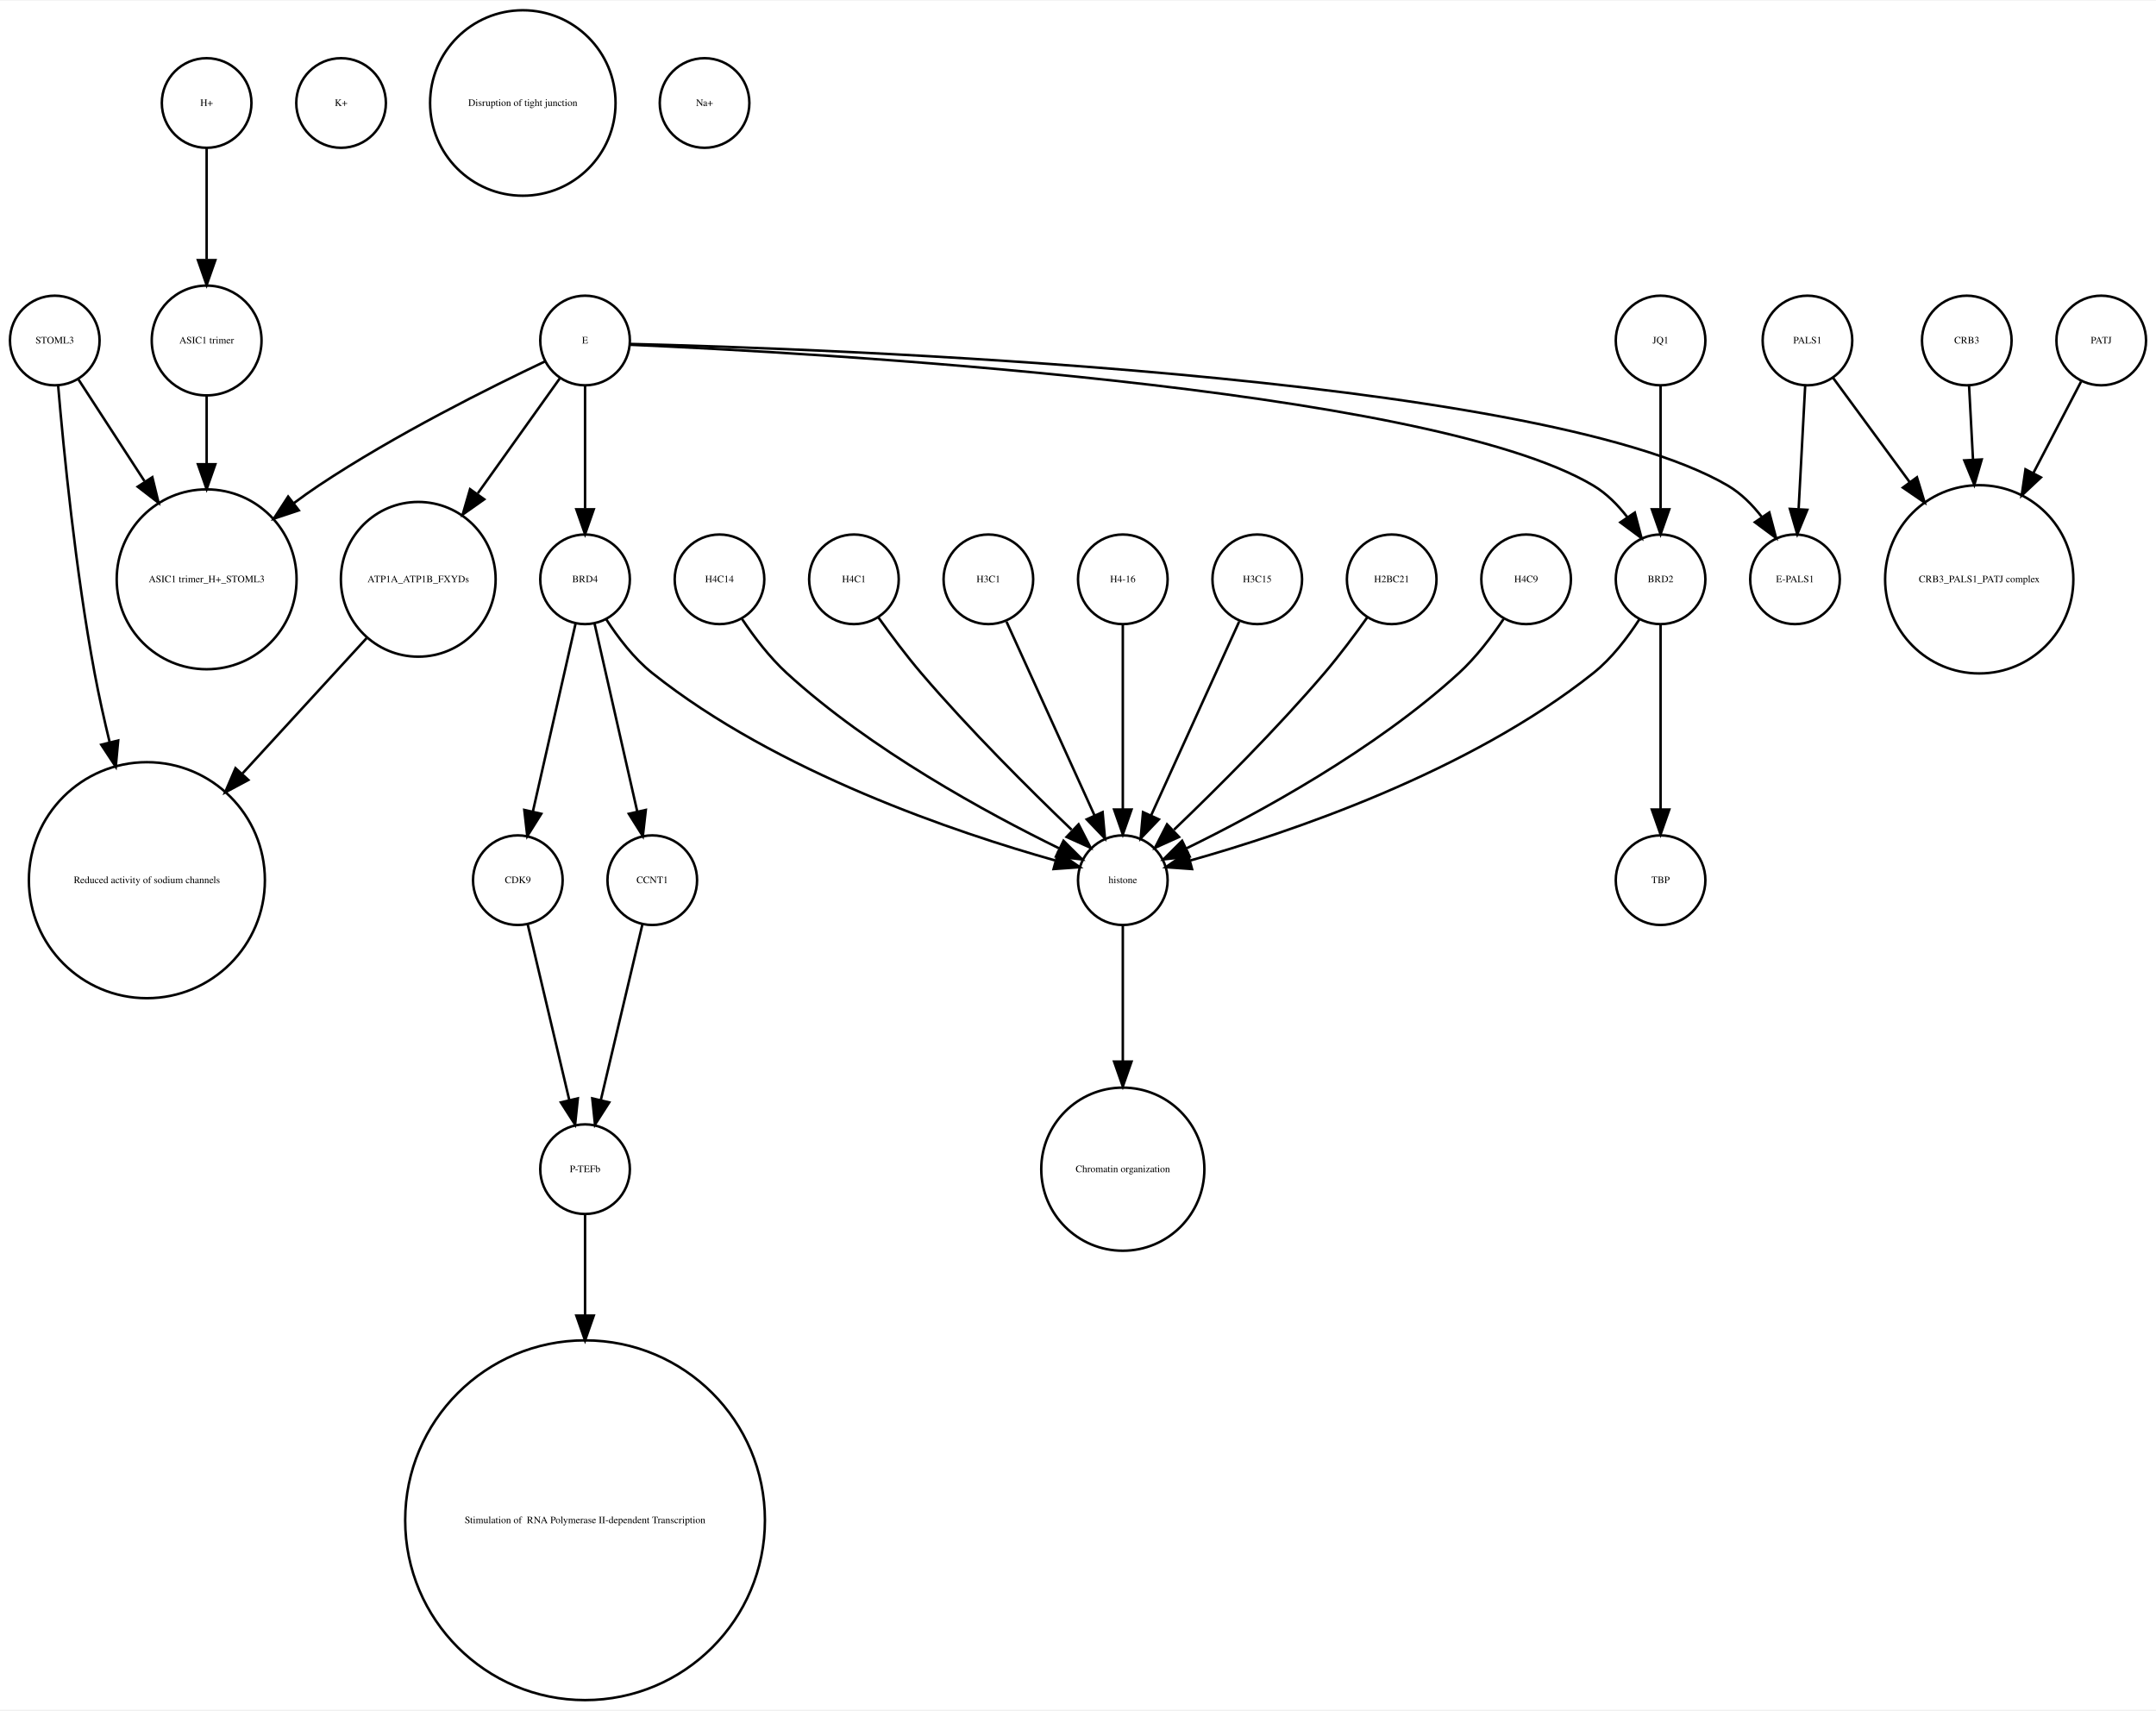
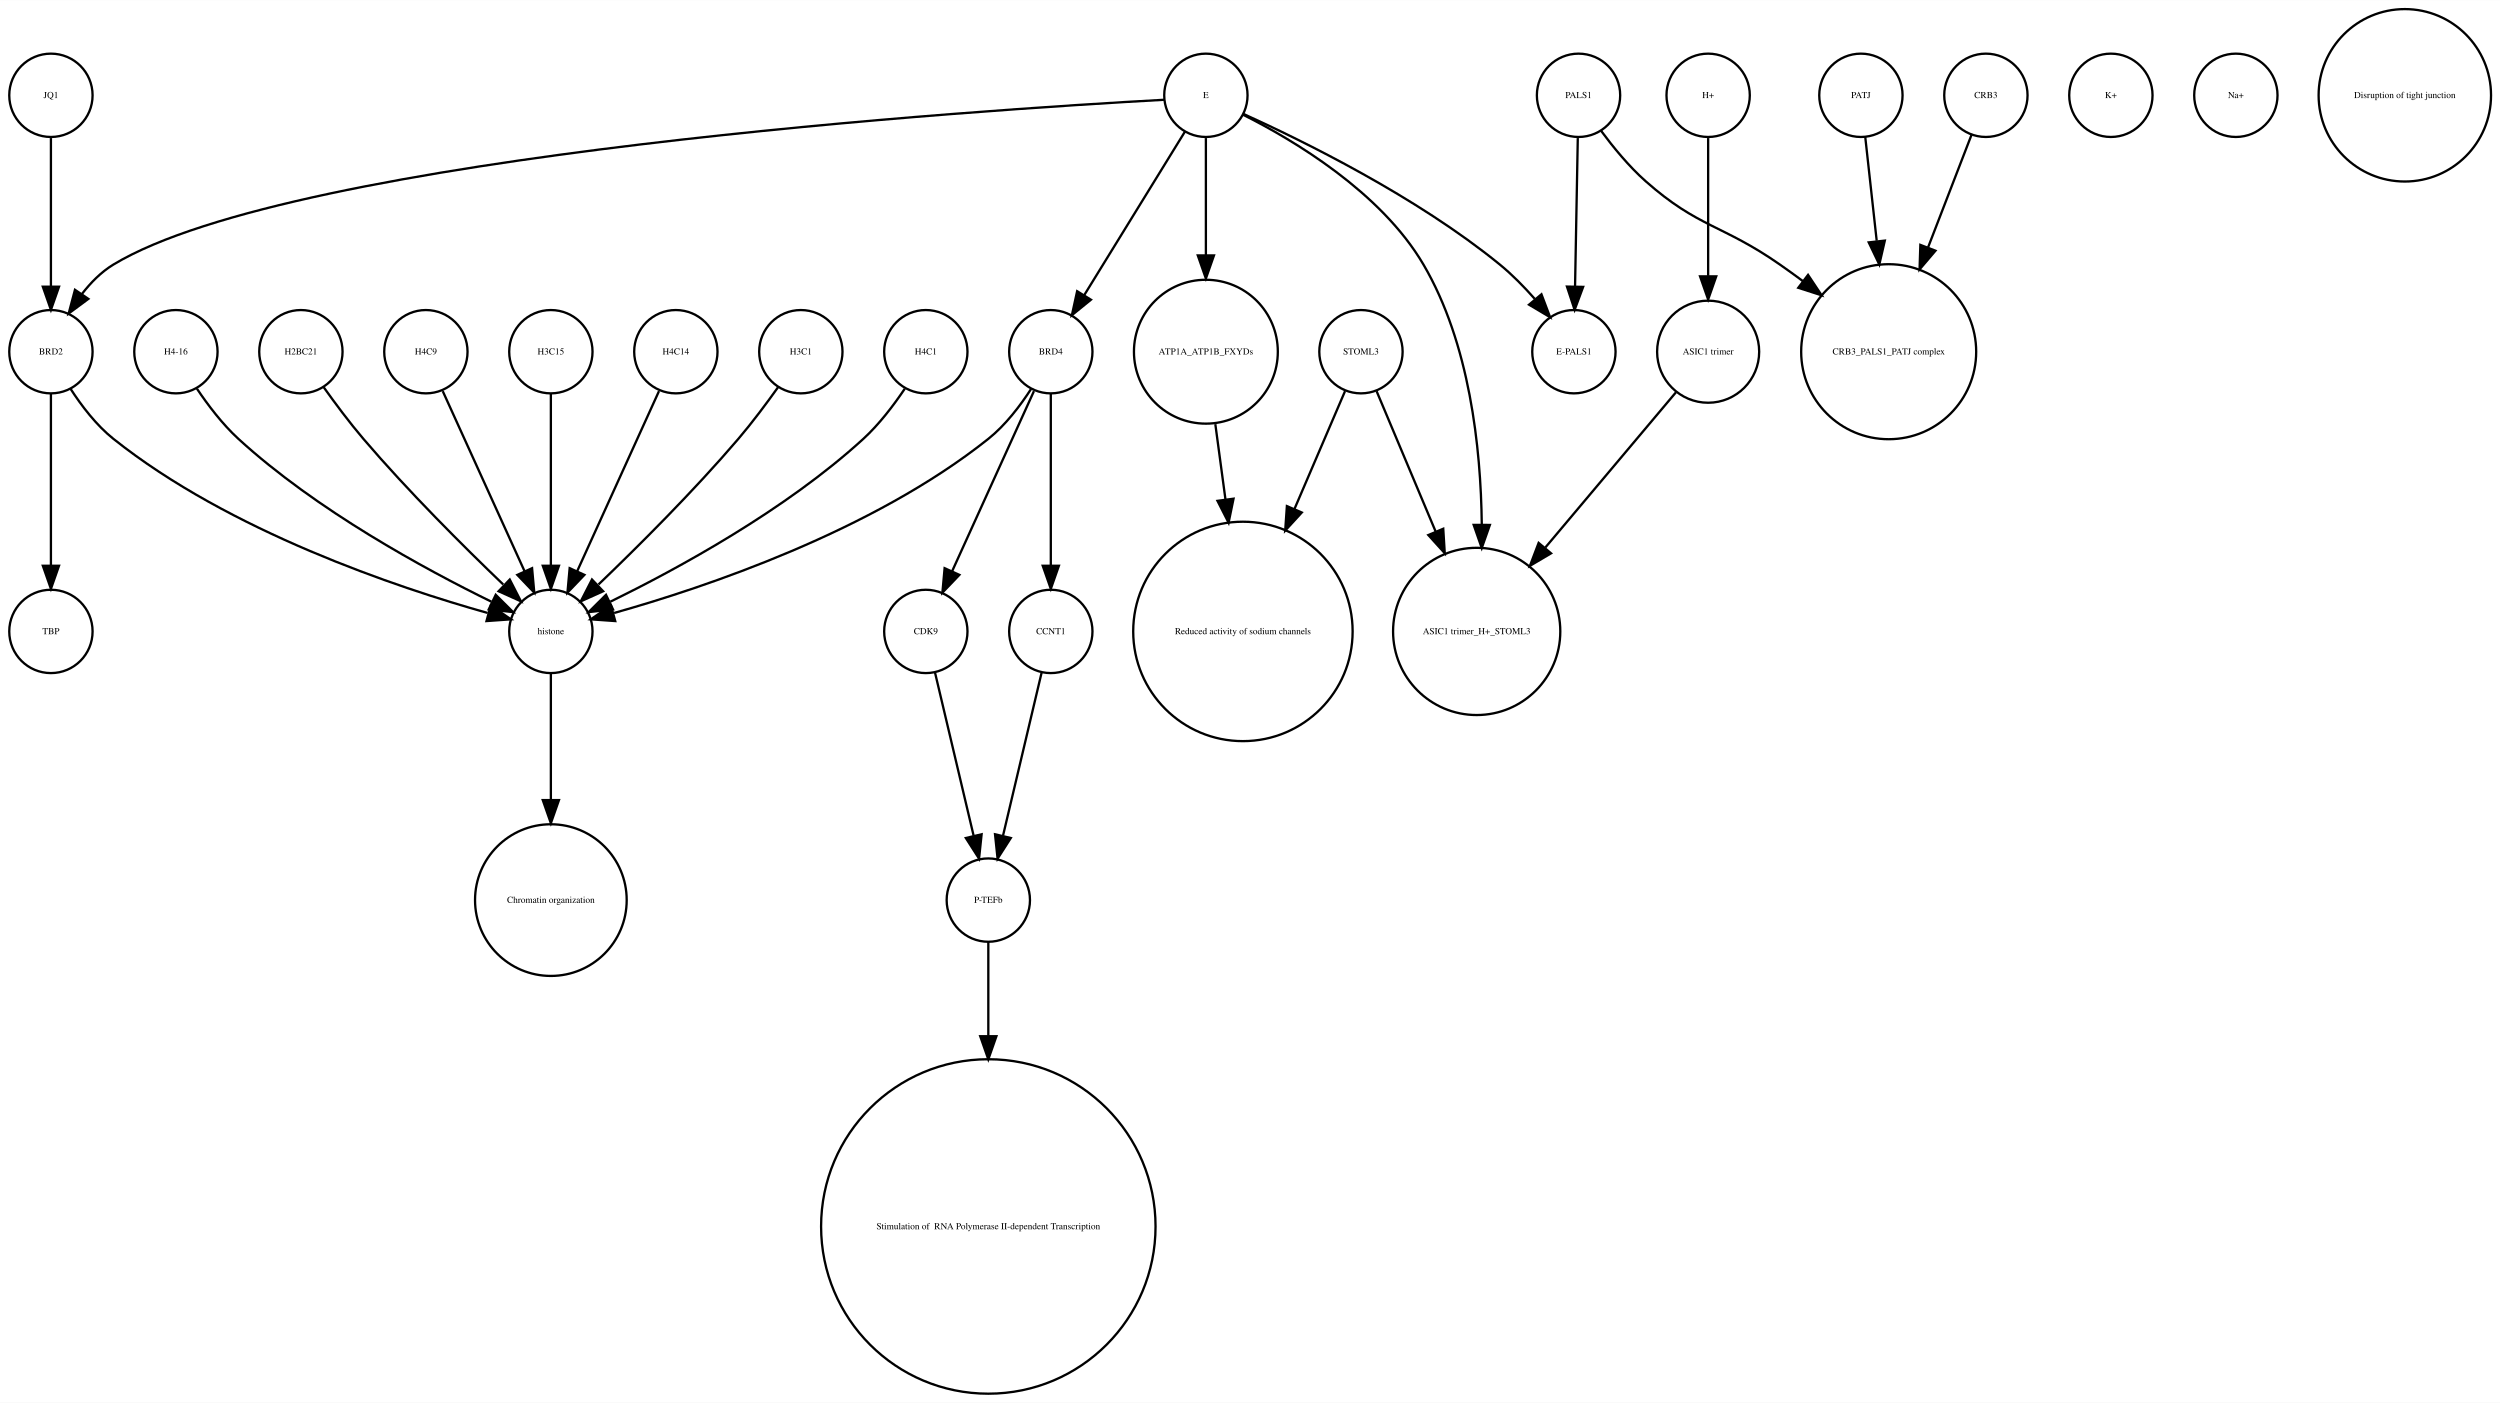
- <svg xmlns="http://www.w3.org/2000/svg" width="866pt" height="687pt" viewBox="0.00 0.00 866.00 686.51">
-   <g id="graph0" class="graph" transform="scale(1 1) rotate(0) translate(4 682.51)">
-     <polygon fill="white" stroke="none" points="-4,4 -4,-682.51 862,-682.51 862,4 -4,4" />
+ <svg xmlns="http://www.w3.org/2000/svg" width="1080pt" height="606pt" viewBox="0.00 0.00 1080.12 605.96">
+   <g id="graph0" class="graph" transform="scale(1 1) rotate(0) translate(4 601.963)">
+     <polygon fill="white" stroke="none" points="-4,4 -4,-601.963 1076.12,-601.963 1076.12,4 -4,4" />
    <g id="node1" class="node">
-       <ellipse fill="none" stroke="black" cx="79" cy="-450.063" rx="36.125" ry="36.125" />
-       <text text-anchor="middle" x="79" y="-448.863" font-family="Times,serif" font-size="4.00">ASIC1 trimer_H+_STOML3</text>
+       <ellipse fill="none" stroke="black" cx="18" cy="-560.839" rx="18" ry="18" />
+       <text text-anchor="middle" x="18" y="-559.639" font-family="Times,serif" font-size="4.00">JQ1</text>
+     </g>
+     <g id="node4" class="node">
+       <ellipse fill="none" stroke="black" cx="18" cy="-450.063" rx="18" ry="18" />
+       <text text-anchor="middle" x="18" y="-448.863" font-family="Times,serif" font-size="4.00">BRD2</text>
+     </g>
+     <g id="edge1" class="edge">
+       <path fill="none" stroke="black" d="M18,-542.363C18,-525.054 18,-498.303 18,-478.224" />
+       <polygon fill="black" stroke="black" points="21.5,-478.138 18,-468.138 14.5,-478.138 21.5,-478.138" />
    </g>
    <g id="node2" class="node">
-       <ellipse fill="none" stroke="black" cx="79" cy="-545.99" rx="22.05" ry="22.05" />
-       <text text-anchor="middle" x="79" y="-544.79" font-family="Times,serif" font-size="4.00">ASIC1 trimer</text>
-     </g>
-     <g id="edge1" class="edge">
-       <path fill="none" stroke="black" d="M79,-523.677C79,-515.568 79,-505.988 79,-496.491" />
-       <polygon fill="black" stroke="black" points="82.5,-496.293 79,-486.293 75.5,-496.293 82.5,-496.293" />
+       <ellipse fill="none" stroke="black" cx="396" cy="-329.21" rx="18" ry="18" />
+       <text text-anchor="middle" x="396" y="-328.01" font-family="Times,serif" font-size="4.00">CDK9</text>
+     </g>
+     <g id="node20" class="node">
+       <ellipse fill="none" stroke="black" cx="423" cy="-213.13" rx="18" ry="18" />
+       <text text-anchor="middle" x="423" y="-211.93" font-family="Times,serif" font-size="4.00">P-TEFb</text>
+     </g>
+     <g id="edge2" class="edge">
+       <path fill="none" stroke="black" d="M399.984,-311.377C404.371,-292.842 411.486,-262.781 416.645,-240.983" />
+       <polygon fill="black" stroke="black" points="420.102,-241.569 419,-231.032 413.291,-239.957 420.102,-241.569" />
    </g>
    <g id="node3" class="node">
-       <ellipse fill="none" stroke="black" cx="133" cy="-641.387" rx="18" ry="18" />
-       <text text-anchor="middle" x="133" y="-640.187" font-family="Times,serif" font-size="4.00">K+</text>
-     </g>
-     <g id="node4" class="node">
-       <ellipse fill="none" stroke="black" cx="231" cy="-450.063" rx="18" ry="18" />
-       <text text-anchor="middle" x="231" y="-448.863" font-family="Times,serif" font-size="4.00">BRD4</text>
+       <ellipse fill="none" stroke="black" cx="800" cy="-560.839" rx="18" ry="18" />
+       <text text-anchor="middle" x="800" y="-559.639" font-family="Times,serif" font-size="4.00">PATJ</text>
+     </g>
+     <g id="node19" class="node">
+       <ellipse fill="none" stroke="black" cx="812" cy="-450.063" rx="37.807" ry="37.807" />
+       <text text-anchor="middle" x="812" y="-448.863" font-family="Times,serif" font-size="4.00">CRB3_PALS1_PATJ complex</text>
+     </g>
+     <g id="edge3" class="edge">
+       <path fill="none" stroke="black" d="M801.875,-542.843C803.205,-530.785 805.06,-513.975 806.819,-498.031" />
+       <polygon fill="black" stroke="black" points="810.336,-498.062 807.954,-487.738 803.379,-497.294 810.336,-498.062" />
    </g>
    <g id="node6" class="node">
-       <ellipse fill="none" stroke="black" cx="204" cy="-329.21" rx="18" ry="18" />
-       <text text-anchor="middle" x="204" y="-328.01" font-family="Times,serif" font-size="4.00">CDK9</text>
+       <ellipse fill="none" stroke="black" cx="18" cy="-329.21" rx="18" ry="18" />
+       <text text-anchor="middle" x="18" y="-328.01" font-family="Times,serif" font-size="4.00">TBP</text>
+     </g>
+     <g id="edge5" class="edge">
+       <path fill="none" stroke="black" d="M18,-432.034C18,-412.64 18,-380.675 18,-357.731" />
+       <polygon fill="black" stroke="black" points="21.5,-357.594 18,-347.594 14.5,-357.594 21.5,-357.594" />
+     </g>
+     <g id="node16" class="node">
+       <ellipse fill="none" stroke="black" cx="234" cy="-329.21" rx="18" ry="18" />
+       <text text-anchor="middle" x="234" y="-328.01" font-family="Times,serif" font-size="4.00">histone</text>
    </g>
    <g id="edge4" class="edge">
-       <path fill="none" stroke="black" d="M227.189,-432.286C222.726,-412.643 215.279,-379.859 210.03,-356.754" />
-       <polygon fill="black" stroke="black" points="213.42,-355.878 207.792,-346.901 206.594,-357.428 213.42,-355.878" />
+       <path fill="none" stroke="black" d="M26.485,-434.026C31.188,-426.745 37.584,-418.322 45,-412.409 95.124,-372.447 167.656,-348.16 206.684,-337.181" />
+       <polygon fill="black" stroke="black" points="208.03,-340.442 216.757,-334.435 206.189,-333.688 208.03,-340.442" />
+     </g>
+     <g id="node5" class="node">
+       <ellipse fill="none" stroke="black" cx="288" cy="-450.063" rx="18" ry="18" />
+       <text text-anchor="middle" x="288" y="-448.863" font-family="Times,serif" font-size="4.00">H4C14</text>
+     </g>
+     <g id="edge6" class="edge">
+       <path fill="none" stroke="black" d="M280.717,-433.034C271.649,-413.075 256.056,-378.754 245.399,-355.299" />
+       <polygon fill="black" stroke="black" points="248.49,-353.642 241.167,-345.985 242.117,-356.537 248.49,-353.642" />
+     </g>
+     <g id="node7" class="node">
+       <ellipse fill="none" stroke="black" cx="342" cy="-450.063" rx="18" ry="18" />
+       <text text-anchor="middle" x="342" y="-448.863" font-family="Times,serif" font-size="4.00">H3C1</text>
+     </g>
+     <g id="edge7" class="edge">
+       <path fill="none" stroke="black" d="M332.199,-434.777C327.264,-427.845 321.054,-419.504 315,-412.409 295.664,-389.752 271.468,-365.688 254.578,-349.492" />
+       <polygon fill="black" stroke="black" points="256.585,-346.571 246.927,-342.215 251.76,-351.643 256.585,-346.571" />
    </g>
    <g id="node8" class="node">
-       <ellipse fill="none" stroke="black" cx="447" cy="-329.21" rx="18" ry="18" />
-       <text text-anchor="middle" x="447" y="-328.01" font-family="Times,serif" font-size="4.00">histone</text>
-     </g>
-     <g id="edge2" class="edge">
-       <path fill="none" stroke="black" d="M239.485,-434.026C244.188,-426.745 250.584,-418.322 258,-412.409 308.124,-372.447 380.656,-348.16 419.684,-337.181" />
-       <polygon fill="black" stroke="black" points="421.03,-340.442 429.757,-334.435 419.189,-333.688 421.03,-340.442" />
+       <ellipse fill="none" stroke="black" cx="908" cy="-560.839" rx="18" ry="18" />
+       <text text-anchor="middle" x="908" y="-559.639" font-family="Times,serif" font-size="4.00">K+</text>
+     </g>
+     <g id="node9" class="node">
+       <ellipse fill="none" stroke="black" cx="450" cy="-450.063" rx="18" ry="18" />
+       <text text-anchor="middle" x="450" y="-448.863" font-family="Times,serif" font-size="4.00">BRD4</text>
+     </g>
+     <g id="edge9" class="edge">
+       <path fill="none" stroke="black" d="M442.717,-433.034C433.649,-413.075 418.056,-378.754 407.399,-355.299" />
+       <polygon fill="black" stroke="black" points="410.49,-353.642 403.167,-345.985 404.117,-356.537 410.49,-353.642" />
+     </g>
+     <g id="edge10" class="edge">
+       <path fill="none" stroke="black" d="M441.515,-434.026C436.812,-426.745 430.416,-418.322 423,-412.409 372.876,-372.447 300.344,-348.16 261.316,-337.181" />
+       <polygon fill="black" stroke="black" points="261.811,-333.688 251.243,-334.435 259.97,-340.442 261.811,-333.688" />
+     </g>
+     <g id="node30" class="node">
+       <ellipse fill="none" stroke="black" cx="450" cy="-329.21" rx="18" ry="18" />
+       <text text-anchor="middle" x="450" y="-328.01" font-family="Times,serif" font-size="4.00">CCNT1</text>
+     </g>
+     <g id="edge8" class="edge">
+       <path fill="none" stroke="black" d="M450,-432.034C450,-412.64 450,-380.675 450,-357.731" />
+       <polygon fill="black" stroke="black" points="453.5,-357.594 450,-347.594 446.5,-357.594 453.5,-357.594" />
+     </g>
+     <g id="node10" class="node">
+       <ellipse fill="none" stroke="black" cx="396" cy="-450.063" rx="18" ry="18" />
+       <text text-anchor="middle" x="396" y="-448.863" font-family="Times,serif" font-size="4.00">H4C1</text>
+     </g>
+     <g id="edge11" class="edge">
+       <path fill="none" stroke="black" d="M386.917,-434.084C382.152,-426.987 375.878,-418.708 369,-412.409 335.328,-381.576 288.399,-356.1 259.669,-342.042" />
+       <polygon fill="black" stroke="black" points="260.848,-338.725 250.318,-337.555 257.82,-345.037 260.848,-338.725" />
+     </g>
+     <g id="node11" class="node">
+       <ellipse fill="none" stroke="black" cx="72" cy="-450.063" rx="18" ry="18" />
+       <text text-anchor="middle" x="72" y="-448.863" font-family="Times,serif" font-size="4.00">H4-16</text>
+     </g>
+     <g id="edge12" class="edge">
+       <path fill="none" stroke="black" d="M81.083,-434.084C85.848,-426.987 92.122,-418.708 99,-412.409 132.672,-381.576 179.601,-356.1 208.331,-342.042" />
+       <polygon fill="black" stroke="black" points="210.18,-345.037 217.682,-337.555 207.152,-338.725 210.18,-345.037" />
+     </g>
+     <g id="node12" class="node">
+       <ellipse fill="none" stroke="black" cx="734" cy="-450.063" rx="22.05" ry="22.05" />
+       <text text-anchor="middle" x="734" y="-448.863" font-family="Times,serif" font-size="4.00">ASIC1 trimer</text>
+     </g>
+     <g id="node13" class="node">
+       <ellipse fill="none" stroke="black" cx="634" cy="-329.21" rx="36.125" ry="36.125" />
+       <text text-anchor="middle" x="634" y="-328.01" font-family="Times,serif" font-size="4.00">ASIC1 trimer_H+_STOML3</text>
+     </g>
+     <g id="edge13" class="edge">
+       <path fill="none" stroke="black" d="M720.095,-432.537C705.565,-415.267 682.327,-387.648 663.653,-365.454" />
+       <polygon fill="black" stroke="black" points="666.121,-362.95 657.005,-357.552 660.765,-367.457 666.121,-362.95" />
+     </g>
+     <g id="node14" class="node">
+       <ellipse fill="none" stroke="black" cx="734" cy="-560.839" rx="18" ry="18" />
+       <text text-anchor="middle" x="734" y="-559.639" font-family="Times,serif" font-size="4.00">H+</text>
+     </g>
+     <g id="edge14" class="edge">
+       <path fill="none" stroke="black" d="M734,-542.363C734,-526.35 734,-502.256 734,-482.839" />
+       <polygon fill="black" stroke="black" points="737.5,-482.615 734,-472.615 730.5,-482.615 737.5,-482.615" />
    </g>
    <g id="node15" class="node">
-       <ellipse fill="none" stroke="black" cx="258" cy="-329.21" rx="18" ry="18" />
-       <text text-anchor="middle" x="258" y="-328.01" font-family="Times,serif" font-size="4.00">CCNT1</text>
-     </g>
-     <g id="edge3" class="edge">
-       <path fill="none" stroke="black" d="M234.811,-432.286C239.274,-412.643 246.721,-379.859 251.97,-356.754" />
-       <polygon fill="black" stroke="black" points="255.406,-357.428 254.208,-346.901 248.58,-355.878 255.406,-357.428" />
-     </g>
-     <g id="node5" class="node">
-       <ellipse fill="none" stroke="black" cx="722" cy="-545.99" rx="18" ry="18" />
-       <text text-anchor="middle" x="722" y="-544.79" font-family="Times,serif" font-size="4.00">PALS1</text>
-     </g>
-     <g id="node9" class="node">
-       <ellipse fill="none" stroke="black" cx="717" cy="-450.063" rx="18" ry="18" />
-       <text text-anchor="middle" x="717" y="-448.863" font-family="Times,serif" font-size="4.00">E-PALS1</text>
-     </g>
-     <g id="edge5" class="edge">
-       <path fill="none" stroke="black" d="M721.083,-527.762C720.35,-513.993 719.308,-494.429 718.461,-478.507" />
-       <polygon fill="black" stroke="black" points="721.938,-477.981 717.911,-468.181 714.948,-478.353 721.938,-477.981" />
-     </g>
-     <g id="node13" class="node">
-       <ellipse fill="none" stroke="black" cx="791" cy="-450.063" rx="37.807" ry="37.807" />
-       <text text-anchor="middle" x="791" y="-448.863" font-family="Times,serif" font-size="4.00">CRB3_PALS1_PATJ complex</text>
-     </g>
-     <g id="edge6" class="edge">
-       <path fill="none" stroke="black" d="M732.181,-531.131C740.342,-520.022 752.196,-503.886 763.127,-489.005" />
-       <polygon fill="black" stroke="black" points="765.976,-491.038 769.076,-480.907 760.335,-486.894 765.976,-491.038" />
+       <ellipse fill="none" stroke="black" cx="126" cy="-450.063" rx="18" ry="18" />
+       <text text-anchor="middle" x="126" y="-448.863" font-family="Times,serif" font-size="4.00">H2BC21</text>
+     </g>
+     <g id="edge15" class="edge">
+       <path fill="none" stroke="black" d="M135.801,-434.777C140.736,-427.845 146.946,-419.504 153,-412.409 172.336,-389.752 196.532,-365.688 213.422,-349.492" />
+       <polygon fill="black" stroke="black" points="216.24,-351.643 221.073,-342.215 211.415,-346.571 216.24,-351.643" />
+     </g>
+     <g id="node22" class="node">
+       <ellipse fill="none" stroke="black" cx="234" cy="-213.13" rx="32.761" ry="32.761" />
+       <text text-anchor="middle" x="234" y="-211.93" font-family="Times,serif" font-size="4.00">Chromatin organization</text>
+     </g>
+     <g id="edge16" class="edge">
+       <path fill="none" stroke="black" d="M234,-310.884C234,-296.474 234,-275.35 234,-256.514" />
+       <polygon fill="black" stroke="black" points="237.5,-256.342 234,-246.342 230.5,-256.342 237.5,-256.342" />
+     </g>
+     <g id="node17" class="node">
+       <ellipse fill="none" stroke="black" cx="180" cy="-450.063" rx="18" ry="18" />
+       <text text-anchor="middle" x="180" y="-448.863" font-family="Times,serif" font-size="4.00">H4C9</text>
+     </g>
+     <g id="edge17" class="edge">
+       <path fill="none" stroke="black" d="M187.283,-433.034C196.351,-413.075 211.944,-378.754 222.601,-355.299" />
+       <polygon fill="black" stroke="black" points="225.883,-356.537 226.833,-345.985 219.51,-353.642 225.883,-356.537" />
+     </g>
+     <g id="node18" class="node">
+       <ellipse fill="none" stroke="black" cx="423" cy="-72.125" rx="72.25" ry="72.25" />
+       <text text-anchor="middle" x="423" y="-70.925" font-family="Times,serif" font-size="4.00"> Stimulation of  RNA Polymerase II-dependent Transcription </text>
+     </g>
+     <g id="edge18" class="edge">
+       <path fill="none" stroke="black" d="M423,-195.085C423,-184.44 423,-169.87 423,-154.501" />
+       <polygon fill="black" stroke="black" points="426.5,-154.32 423,-144.32 419.5,-154.32 426.5,-154.32" />
+     </g>
+     <g id="node21" class="node">
+       <ellipse fill="none" stroke="black" cx="678" cy="-560.839" rx="18" ry="18" />
+       <text text-anchor="middle" x="678" y="-559.639" font-family="Times,serif" font-size="4.00">PALS1</text>
+     </g>
+     <g id="edge19" class="edge">
+       <path fill="none" stroke="black" d="M687.741,-545.505C692.952,-538.453 699.776,-530.116 707,-523.716 729.711,-503.599 740.113,-505.07 765,-487.716 768.249,-485.451 771.578,-483.043 774.889,-480.586" />
+       <polygon fill="black" stroke="black" points="777.163,-483.255 783.03,-474.432 772.942,-477.671 777.163,-483.255" />
+     </g>
+     <g id="node27" class="node">
+       <ellipse fill="none" stroke="black" cx="676" cy="-450.063" rx="18" ry="18" />
+       <text text-anchor="middle" x="676" y="-448.863" font-family="Times,serif" font-size="4.00">E-PALS1</text>
+     </g>
+     <g id="edge20" class="edge">
+       <path fill="none" stroke="black" d="M677.679,-542.363C677.36,-525.054 676.869,-498.303 676.499,-478.224" />
+       <polygon fill="black" stroke="black" points="679.997,-478.072 676.314,-468.138 672.998,-478.2 679.997,-478.072" />
+     </g>
+     <g id="node23" class="node">
+       <ellipse fill="none" stroke="black" cx="517" cy="-450.063" rx="31.08" ry="31.08" />
+       <text text-anchor="middle" x="517" y="-448.863" font-family="Times,serif" font-size="4.00">ATP1A_ATP1B_FXYDs</text>
+     </g>
+     <g id="node32" class="node">
+       <ellipse fill="none" stroke="black" cx="533" cy="-329.21" rx="47.4" ry="47.4" />
+       <text text-anchor="middle" x="533" y="-328.01" font-family="Times,serif" font-size="4.00">Reduced activity of sodium channels</text>
+     </g>
+     <g id="edge21" class="edge">
+       <path fill="none" stroke="black" d="M521.079,-418.764C522.412,-408.864 523.937,-397.532 525.442,-386.356" />
+       <polygon fill="black" stroke="black" points="528.946,-386.558 526.811,-376.18 522.009,-385.624 528.946,-386.558" />
+     </g>
+     <g id="node24" class="node">
+       <ellipse fill="none" stroke="black" cx="962" cy="-560.839" rx="18" ry="18" />
+       <text text-anchor="middle" x="962" y="-559.639" font-family="Times,serif" font-size="4.00">Na+</text>
+     </g>
+     <g id="node25" class="node">
+       <ellipse fill="none" stroke="black" cx="234" cy="-450.063" rx="18" ry="18" />
+       <text text-anchor="middle" x="234" y="-448.863" font-family="Times,serif" font-size="4.00">H3C15</text>
+     </g>
+     <g id="edge22" class="edge">
+       <path fill="none" stroke="black" d="M234,-432.034C234,-412.64 234,-380.675 234,-357.731" />
+       <polygon fill="black" stroke="black" points="237.5,-357.594 234,-347.594 230.5,-357.594 237.5,-357.594" />
+     </g>
+     <g id="node26" class="node">
+       <ellipse fill="none" stroke="black" cx="854" cy="-560.839" rx="18" ry="18" />
+       <text text-anchor="middle" x="854" y="-559.639" font-family="Times,serif" font-size="4.00">CRB3</text>
+     </g>
+     <g id="edge23" class="edge">
+       <path fill="none" stroke="black" d="M847.803,-543.789C842.835,-530.924 835.62,-512.237 828.966,-495.004" />
+       <polygon fill="black" stroke="black" points="832.212,-493.693 825.345,-485.625 825.682,-496.215 832.212,-493.693" />
+     </g>
+     <g id="node28" class="node">
+       <ellipse fill="none" stroke="black" cx="1035" cy="-560.839" rx="37.247" ry="37.247" />
+       <text text-anchor="middle" x="1035" y="-559.639" font-family="Times,serif" font-size="4.00">Disruption of tight junction</text>
+     </g>
+     <g id="node29" class="node">
+       <ellipse fill="none" stroke="black" cx="517" cy="-560.839" rx="18" ry="18" />
+       <text text-anchor="middle" x="517" y="-559.639" font-family="Times,serif" font-size="4.00">E</text>
+     </g>
+     <g id="edge28" class="edge">
+       <path fill="none" stroke="black" d="M498.922,-558.909C422.206,-554.686 123.92,-535.428 45,-487.716 39.714,-484.521 35.139,-479.86 31.333,-474.926" />
+       <polygon fill="black" stroke="black" points="34.178,-472.885 25.666,-466.577 28.386,-476.817 34.178,-472.885" />
+     </g>
+     <g id="edge26" class="edge">
+       <path fill="none" stroke="black" d="M507.964,-545.169C496.775,-527.004 477.58,-495.84 464.364,-474.383" />
+       <polygon fill="black" stroke="black" points="467.331,-472.527 459.107,-465.848 461.371,-476.198 467.331,-472.527" />
+     </g>
+     <g id="edge25" class="edge">
+       <path fill="none" stroke="black" d="M533.066,-552.445C554.691,-541.575 592.573,-519.117 611,-487.716 630.94,-453.736 635.804,-408.753 636.199,-375.561" />
+       <polygon fill="black" stroke="black" points="639.699,-375.223 636.184,-365.228 632.699,-375.233 639.699,-375.223" />
+     </g>
+     <g id="edge27" class="edge">
+       <path fill="none" stroke="black" d="M517,-542.363C517,-528.707 517,-509.175 517,-491.678" />
+       <polygon fill="black" stroke="black" points="520.5,-491.671 517,-481.671 513.5,-491.671 520.5,-491.671" />
+     </g>
+     <g id="edge24" class="edge">
+       <path fill="none" stroke="black" d="M533.324,-552.75C558.605,-541.309 608.059,-517.065 644,-487.716 649.324,-483.369 654.497,-478.081 659.077,-472.891" />
+       <polygon fill="black" stroke="black" points="661.98,-474.876 665.721,-464.964 656.615,-470.379 661.98,-474.876" />
+     </g>
+     <g id="edge29" class="edge">
+       <path fill="none" stroke="black" d="M446.016,-311.377C441.629,-292.842 434.514,-262.781 429.355,-240.983" />
+       <polygon fill="black" stroke="black" points="432.709,-239.957 427,-231.032 425.898,-241.569 432.709,-239.957" />
    </g>
    <g id="node31" class="node">
-       <ellipse fill="none" stroke="black" cx="231" cy="-213.13" rx="18" ry="18" />
-       <text text-anchor="middle" x="231" y="-211.93" font-family="Times,serif" font-size="4.00">P-TEFb</text>
-     </g>
-     <g id="edge7" class="edge">
-       <path fill="none" stroke="black" d="M207.984,-311.377C212.371,-292.842 219.486,-262.781 224.645,-240.983" />
-       <polygon fill="black" stroke="black" points="228.102,-241.569 227,-231.032 221.291,-239.957 228.102,-241.569" />
-     </g>
-     <g id="node7" class="node">
-       <ellipse fill="none" stroke="black" cx="285" cy="-450.063" rx="18" ry="18" />
-       <text text-anchor="middle" x="285" y="-448.863" font-family="Times,serif" font-size="4.00">H4C14</text>
-     </g>
-     <g id="edge8" class="edge">
-       <path fill="none" stroke="black" d="M294.083,-434.084C298.848,-426.987 305.122,-418.708 312,-412.409 345.672,-381.576 392.601,-356.1 421.331,-342.042" />
-       <polygon fill="black" stroke="black" points="423.18,-345.037 430.682,-337.555 420.152,-338.725 423.18,-345.037" />
-     </g>
-     <g id="node27" class="node">
-       <ellipse fill="none" stroke="black" cx="447" cy="-213.13" rx="32.761" ry="32.761" />
-       <text text-anchor="middle" x="447" y="-211.93" font-family="Times,serif" font-size="4.00">Chromatin organization</text>
-     </g>
-     <g id="edge9" class="edge">
-       <path fill="none" stroke="black" d="M447,-310.884C447,-296.474 447,-275.35 447,-256.514" />
-       <polygon fill="black" stroke="black" points="450.5,-256.342 447,-246.342 443.5,-256.342 450.5,-256.342" />
-     </g>
-     <g id="node10" class="node">
-       <ellipse fill="none" stroke="black" cx="663" cy="-329.21" rx="18" ry="18" />
-       <text text-anchor="middle" x="663" y="-328.01" font-family="Times,serif" font-size="4.00">TBP</text>
-     </g>
-     <g id="node11" class="node">
-       <ellipse fill="none" stroke="black" cx="663" cy="-450.063" rx="18" ry="18" />
-       <text text-anchor="middle" x="663" y="-448.863" font-family="Times,serif" font-size="4.00">BRD2</text>
-     </g>
-     <g id="edge11" class="edge">
-       <path fill="none" stroke="black" d="M654.515,-434.026C649.812,-426.745 643.416,-418.322 636,-412.409 585.876,-372.447 513.344,-348.16 474.316,-337.181" />
-       <polygon fill="black" stroke="black" points="474.811,-333.688 464.243,-334.435 472.97,-340.442 474.811,-333.688" />
-     </g>
-     <g id="edge10" class="edge">
-       <path fill="none" stroke="black" d="M663,-432.034C663,-412.64 663,-380.675 663,-357.731" />
-       <polygon fill="black" stroke="black" points="666.5,-357.594 663,-347.594 659.5,-357.594 666.5,-357.594" />
-     </g>
-     <g id="node12" class="node">
-       <ellipse fill="none" stroke="black" cx="339" cy="-450.063" rx="18" ry="18" />
-       <text text-anchor="middle" x="339" y="-448.863" font-family="Times,serif" font-size="4.00">H4C1</text>
-     </g>
-     <g id="edge12" class="edge">
-       <path fill="none" stroke="black" d="M348.801,-434.777C353.736,-427.845 359.946,-419.504 366,-412.409 385.336,-389.752 409.532,-365.688 426.422,-349.492" />
-       <polygon fill="black" stroke="black" points="429.24,-351.643 434.073,-342.215 424.415,-346.571 429.24,-351.643" />
-     </g>
-     <g id="node14" class="node">
-       <ellipse fill="none" stroke="black" cx="840" cy="-545.99" rx="18" ry="18" />
-       <text text-anchor="middle" x="840" y="-544.79" font-family="Times,serif" font-size="4.00">PATJ</text>
-     </g>
-     <g id="edge13" class="edge">
-       <path fill="none" stroke="black" d="M831.909,-529.48C826.652,-519.404 819.531,-505.753 812.703,-492.665" />
-       <polygon fill="black" stroke="black" points="815.778,-490.992 808.05,-483.745 809.572,-494.23 815.778,-490.992" />
-     </g>
-     <g id="edge14" class="edge">
-       <path fill="none" stroke="black" d="M254.016,-311.377C249.629,-292.842 242.514,-262.781 237.355,-240.983" />
-       <polygon fill="black" stroke="black" points="240.709,-239.957 235,-231.032 233.898,-241.569 240.709,-239.957" />
-     </g>
-     <g id="node16" class="node">
-       <ellipse fill="none" stroke="black" cx="393" cy="-450.063" rx="18" ry="18" />
-       <text text-anchor="middle" x="393" y="-448.863" font-family="Times,serif" font-size="4.00">H3C1</text>
-     </g>
-     <g id="edge15" class="edge">
-       <path fill="none" stroke="black" d="M400.283,-433.034C409.351,-413.075 424.944,-378.754 435.601,-355.299" />
-       <polygon fill="black" stroke="black" points="438.883,-356.537 439.833,-345.985 432.51,-353.642 438.883,-356.537" />
-     </g>
-     <g id="node17" class="node">
-       <ellipse fill="none" stroke="black" cx="18" cy="-545.99" rx="18" ry="18" />
-       <text text-anchor="middle" x="18" y="-544.79" font-family="Times,serif" font-size="4.00">STOML3</text>
-     </g>
-     <g id="edge17" class="edge">
-       <path fill="none" stroke="black" d="M27.531,-530.314C34.635,-519.376 44.68,-503.908 54.013,-489.538" />
-       <polygon fill="black" stroke="black" points="57.188,-491.075 59.699,-480.782 51.317,-487.262 57.188,-491.075" />
-     </g>
-     <g id="node30" class="node">
-       <ellipse fill="none" stroke="black" cx="55" cy="-329.21" rx="47.4" ry="47.4" />
-       <text text-anchor="middle" x="55" y="-328.01" font-family="Times,serif" font-size="4.00">Reduced activity of sodium channels</text>
-     </g>
-     <g id="edge16" class="edge">
-       <path fill="none" stroke="black" d="M19.362,-527.719C21.529,-502.31 26.319,-453.429 34,-412.409 35.692,-403.372 37.808,-393.855 40.04,-384.629" />
-       <polygon fill="black" stroke="black" points="43.475,-385.318 42.492,-374.769 36.682,-383.628 43.475,-385.318" />
-     </g>
-     <g id="node18" class="node">
-       <ellipse fill="none" stroke="black" cx="231" cy="-72.125" rx="72.25" ry="72.25" />
-       <text text-anchor="middle" x="231" y="-70.925" font-family="Times,serif" font-size="4.00"> Stimulation of  RNA Polymerase II-dependent Transcription </text>
-     </g>
-     <g id="node19" class="node">
-       <ellipse fill="none" stroke="black" cx="447" cy="-450.063" rx="18" ry="18" />
-       <text text-anchor="middle" x="447" y="-448.863" font-family="Times,serif" font-size="4.00">H4-16</text>
-     </g>
-     <g id="edge18" class="edge">
-       <path fill="none" stroke="black" d="M447,-432.034C447,-412.64 447,-380.675 447,-357.731" />
-       <polygon fill="black" stroke="black" points="450.5,-357.594 447,-347.594 443.5,-357.594 450.5,-357.594" />
-     </g>
-     <g id="node20" class="node">
-       <ellipse fill="none" stroke="black" cx="501" cy="-450.063" rx="18" ry="18" />
-       <text text-anchor="middle" x="501" y="-448.863" font-family="Times,serif" font-size="4.00">H3C15</text>
-     </g>
-     <g id="edge19" class="edge">
-       <path fill="none" stroke="black" d="M493.717,-433.034C484.649,-413.075 469.056,-378.754 458.399,-355.299" />
-       <polygon fill="black" stroke="black" points="461.49,-353.642 454.167,-345.985 455.117,-356.537 461.49,-353.642" />
-     </g>
-     <g id="node21" class="node">
-       <ellipse fill="none" stroke="black" cx="555" cy="-450.063" rx="18" ry="18" />
-       <text text-anchor="middle" x="555" y="-448.863" font-family="Times,serif" font-size="4.00">H2BC21</text>
-     </g>
-     <g id="edge20" class="edge">
-       <path fill="none" stroke="black" d="M545.199,-434.777C540.264,-427.845 534.054,-419.504 528,-412.409 508.664,-389.752 484.468,-365.688 467.578,-349.492" />
-       <polygon fill="black" stroke="black" points="469.585,-346.571 459.927,-342.215 464.76,-351.643 469.585,-346.571" />
-     </g>
-     <g id="node22" class="node">
-       <ellipse fill="none" stroke="black" cx="206" cy="-641.387" rx="37.247" ry="37.247" />
-       <text text-anchor="middle" x="206" y="-640.187" font-family="Times,serif" font-size="4.00">Disruption of tight junction</text>
-     </g>
-     <g id="node23" class="node">
-       <ellipse fill="none" stroke="black" cx="786" cy="-545.99" rx="18" ry="18" />
-       <text text-anchor="middle" x="786" y="-544.79" font-family="Times,serif" font-size="4.00">CRB3</text>
-     </g>
-     <g id="edge21" class="edge">
-       <path fill="none" stroke="black" d="M786.917,-527.762C787.366,-519.334 787.93,-508.735 788.495,-498.13" />
-       <polygon fill="black" stroke="black" points="791.996,-498.202 789.032,-488.03 785.005,-497.829 791.996,-498.202" />
-     </g>
-     <g id="node24" class="node">
-       <ellipse fill="none" stroke="black" cx="663" cy="-545.99" rx="18" ry="18" />
-       <text text-anchor="middle" x="663" y="-544.79" font-family="Times,serif" font-size="4.00">JQ1</text>
-     </g>
-     <g id="edge22" class="edge">
-       <path fill="none" stroke="black" d="M663,-527.762C663,-513.993 663,-494.429 663,-478.507" />
-       <polygon fill="black" stroke="black" points="666.5,-478.181 663,-468.181 659.5,-478.181 666.5,-478.181" />
-     </g>
-     <g id="node25" class="node">
-       <ellipse fill="none" stroke="black" cx="279" cy="-641.387" rx="18" ry="18" />
-       <text text-anchor="middle" x="279" y="-640.187" font-family="Times,serif" font-size="4.00">Na+</text>
-     </g>
-     <g id="node26" class="node">
-       <ellipse fill="none" stroke="black" cx="79" cy="-641.387" rx="18" ry="18" />
-       <text text-anchor="middle" x="79" y="-640.187" font-family="Times,serif" font-size="4.00">H+</text>
-     </g>
-     <g id="edge23" class="edge">
-       <path fill="none" stroke="black" d="M79,-623.257C79,-610.798 79,-593.57 79,-578.639" />
-       <polygon fill="black" stroke="black" points="82.5,-578.275 79,-568.275 75.5,-578.275 82.5,-578.275" />
-     </g>
-     <g id="node28" class="node">
-       <ellipse fill="none" stroke="black" cx="231" cy="-545.99" rx="18" ry="18" />
-       <text text-anchor="middle" x="231" y="-544.79" font-family="Times,serif" font-size="4.00">E</text>
-     </g>
-     <g id="edge24" class="edge">
-       <path fill="none" stroke="black" d="M214.86,-537.555C193.422,-527.414 154.69,-508.154 124,-487.716 120.698,-485.517 117.347,-483.128 114.04,-480.658" />
-       <polygon fill="black" stroke="black" points="116.018,-477.763 105.965,-474.417 111.737,-483.302 116.018,-477.763" />
-     </g>
-     <g id="edge25" class="edge">
-       <path fill="none" stroke="black" d="M231,-527.762C231,-513.993 231,-494.429 231,-478.507" />
-       <polygon fill="black" stroke="black" points="234.5,-478.181 231,-468.181 227.5,-478.181 234.5,-478.181" />
-     </g>
-     <g id="edge28" class="edge">
-       <path fill="none" stroke="black" d="M249.069,-544.612C324.397,-542.757 613.091,-532.781 690,-487.716 695.33,-484.593 699.922,-479.961 703.729,-475.032" />
-       <polygon fill="black" stroke="black" points="706.682,-476.914 709.39,-466.67 700.886,-472.99 706.682,-476.914" />
-     </g>
-     <g id="edge27" class="edge">
-       <path fill="none" stroke="black" d="M249.27,-544.266C319.173,-541.214 569.082,-527.665 636,-487.716 641.304,-484.55 645.886,-479.901 649.692,-474.969" />
-       <polygon fill="black" stroke="black" points="652.642,-476.856 655.357,-466.615 646.848,-472.927 652.642,-476.856" />
-     </g>
-     <g id="node29" class="node">
-       <ellipse fill="none" stroke="black" cx="164" cy="-450.063" rx="31.08" ry="31.08" />
-       <text text-anchor="middle" x="164" y="-448.863" font-family="Times,serif" font-size="4.00">ATP1A_ATP1B_FXYDs</text>
-     </g>
-     <g id="edge26" class="edge">
-       <path fill="none" stroke="black" d="M220.824,-530.725C212.114,-518.514 199.227,-500.448 187.927,-484.606" />
-       <polygon fill="black" stroke="black" points="190.505,-482.194 181.849,-476.085 184.807,-486.259 190.505,-482.194" />
-     </g>
-     <g id="edge29" class="edge">
-       <path fill="none" stroke="black" d="M143.241,-426.428C129.189,-411.105 110.203,-390.403 93.442,-372.127" />
-       <polygon fill="black" stroke="black" points="95.754,-369.469 86.415,-364.465 90.595,-374.201 95.754,-369.469" />
+       <ellipse fill="none" stroke="black" cx="584" cy="-450.063" rx="18" ry="18" />
+       <text text-anchor="middle" x="584" y="-448.863" font-family="Times,serif" font-size="4.00">STOML3</text>
+     </g>
+     <g id="edge31" class="edge">
+       <path fill="none" stroke="black" d="M590.743,-433.034C597.262,-417.539 607.422,-393.388 616.257,-372.385" />
+       <polygon fill="black" stroke="black" points="619.554,-373.574 620.206,-362.999 613.102,-370.86 619.554,-373.574" />
    </g>
    <g id="edge30" class="edge">
-       <path fill="none" stroke="black" d="M231,-195.085C231,-184.44 231,-169.87 231,-154.501" />
-       <polygon fill="black" stroke="black" points="234.5,-154.32 231,-144.32 227.5,-154.32 234.5,-154.32" />
-     </g>
-     <g id="node32" class="node">
-       <ellipse fill="none" stroke="black" cx="609" cy="-450.063" rx="18" ry="18" />
-       <text text-anchor="middle" x="609" y="-448.863" font-family="Times,serif" font-size="4.00">H4C9</text>
-     </g>
-     <g id="edge31" class="edge">
-       <path fill="none" stroke="black" d="M599.917,-434.084C595.152,-426.987 588.878,-418.708 582,-412.409 548.328,-381.576 501.399,-356.1 472.669,-342.042" />
-       <polygon fill="black" stroke="black" points="473.848,-338.725 463.318,-337.555 470.82,-345.037 473.848,-338.725" />
+       <path fill="none" stroke="black" d="M577.122,-433.034C571.47,-419.862 563.134,-400.436 555.226,-382.006" />
+       <polygon fill="black" stroke="black" points="558.428,-380.594 551.269,-372.784 551.996,-383.354 558.428,-380.594" />
    </g>
  </g>
</svg>
